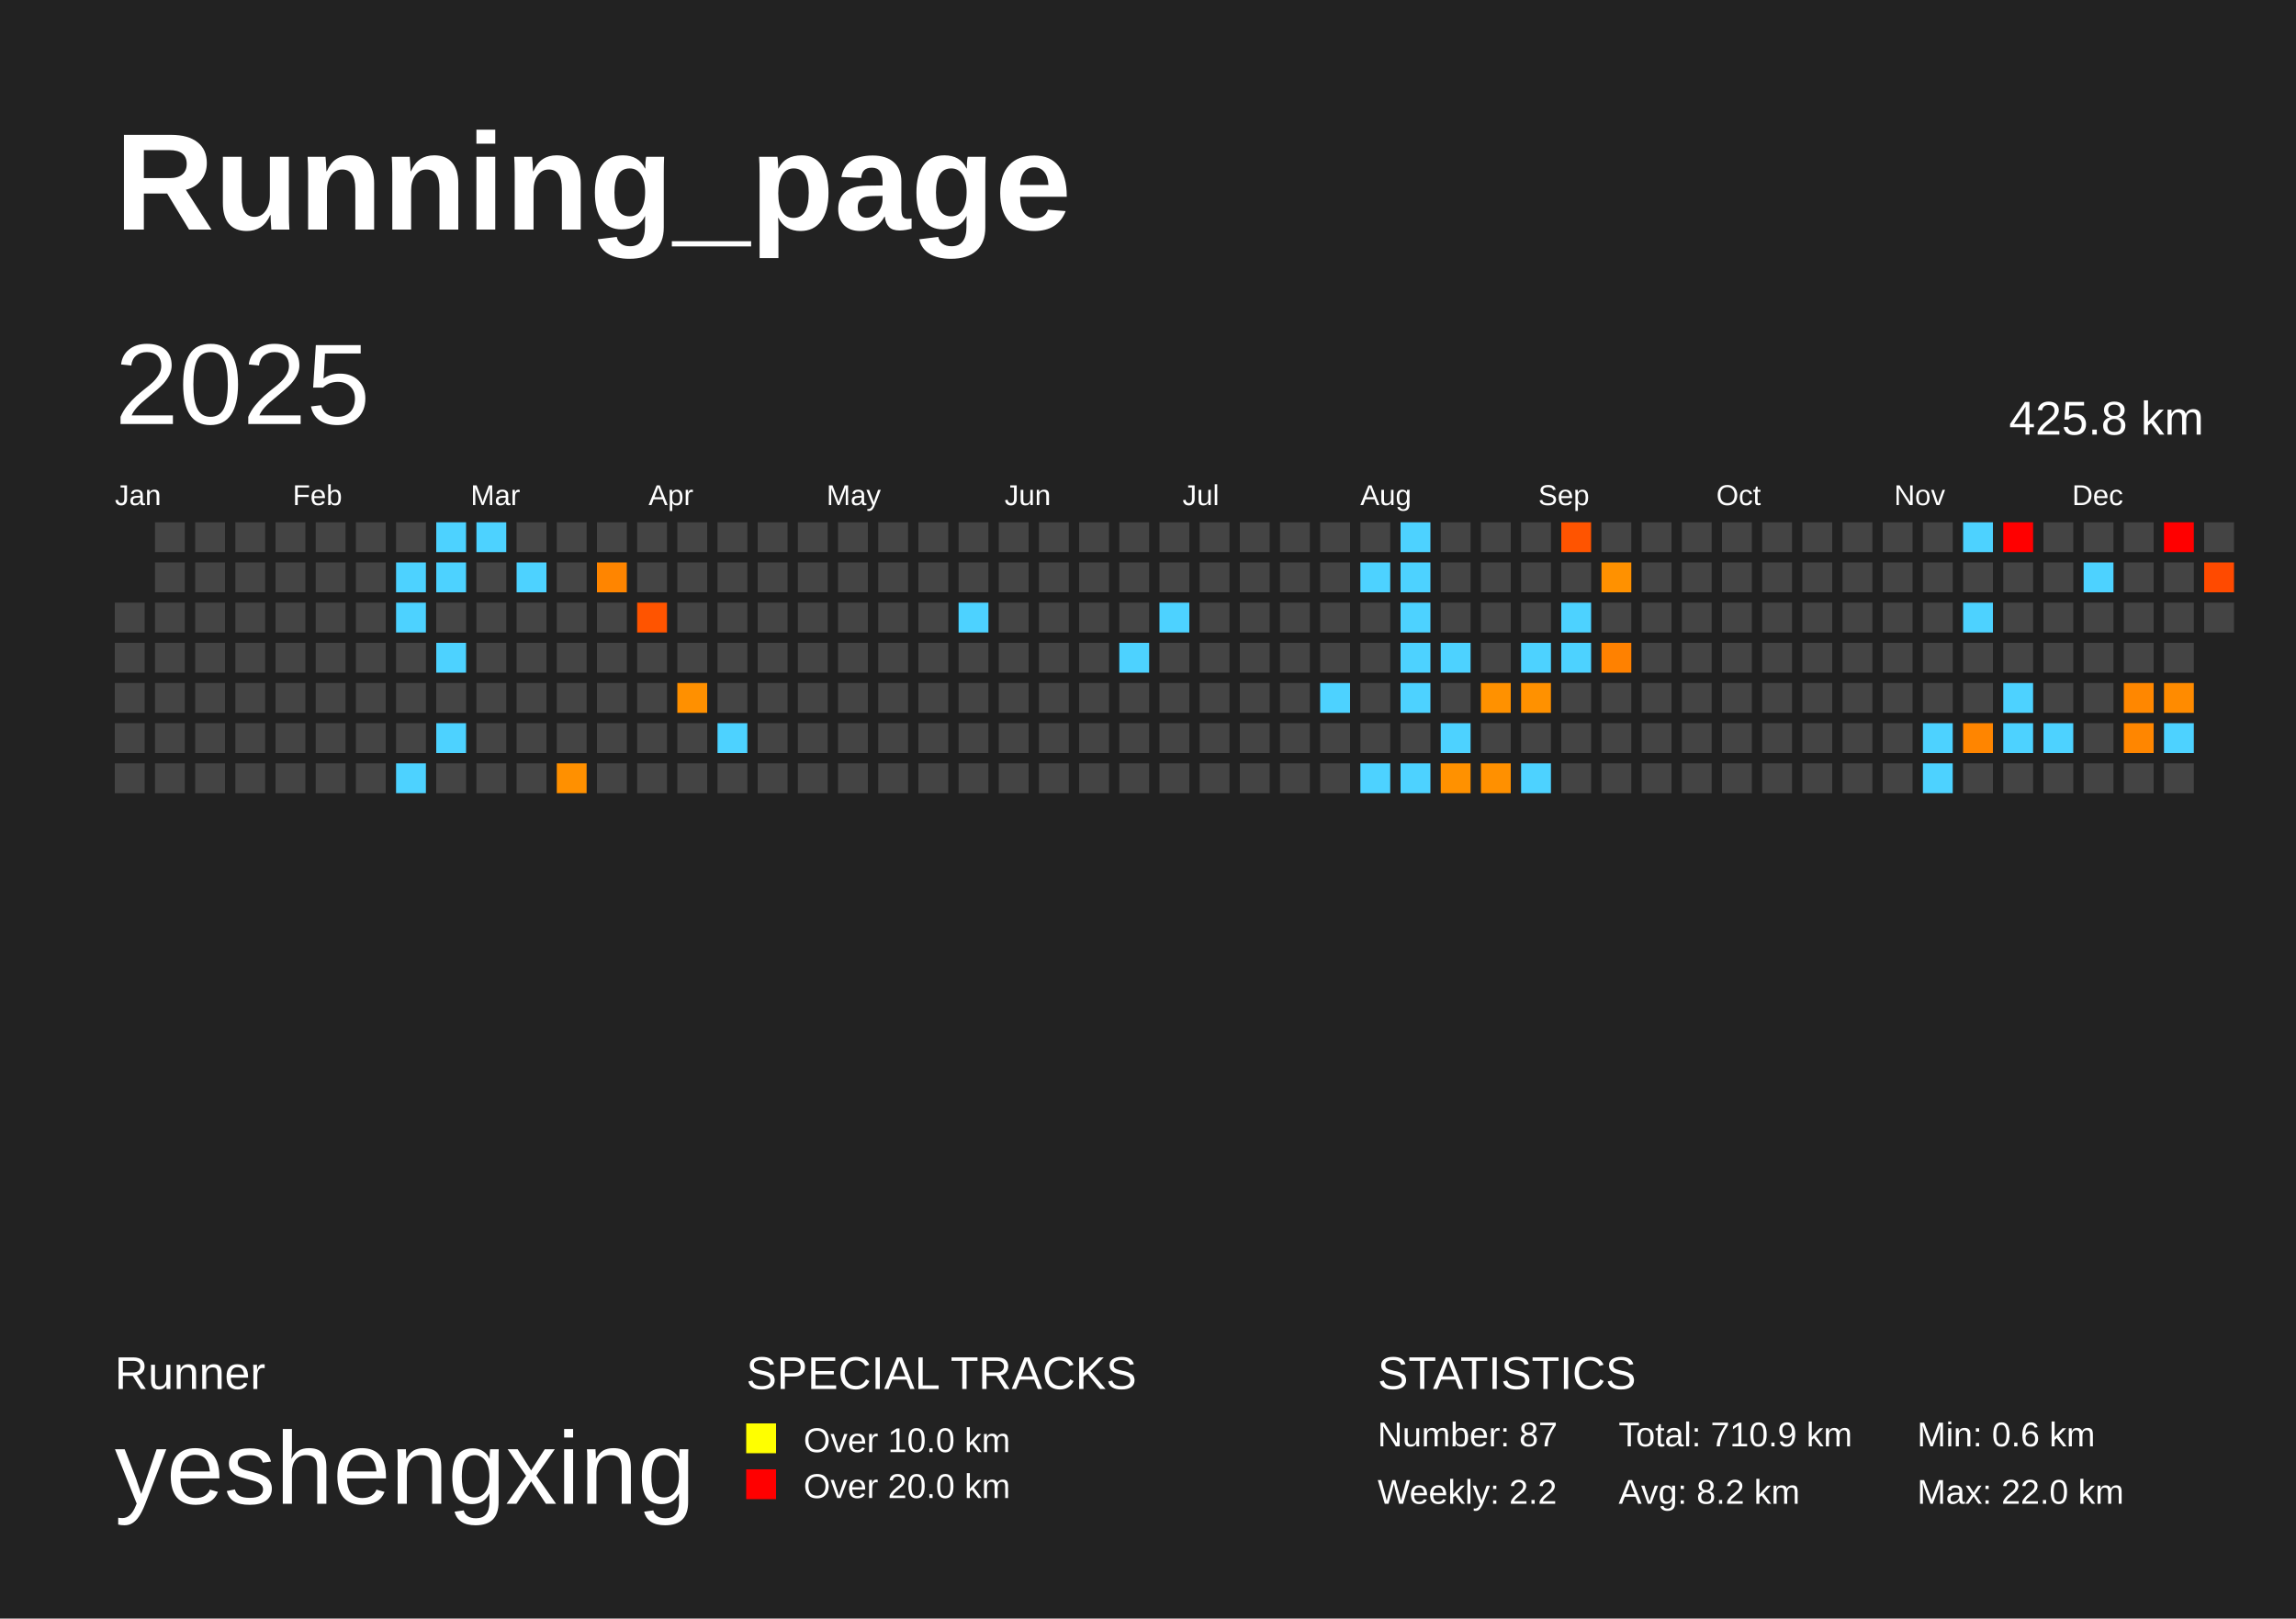
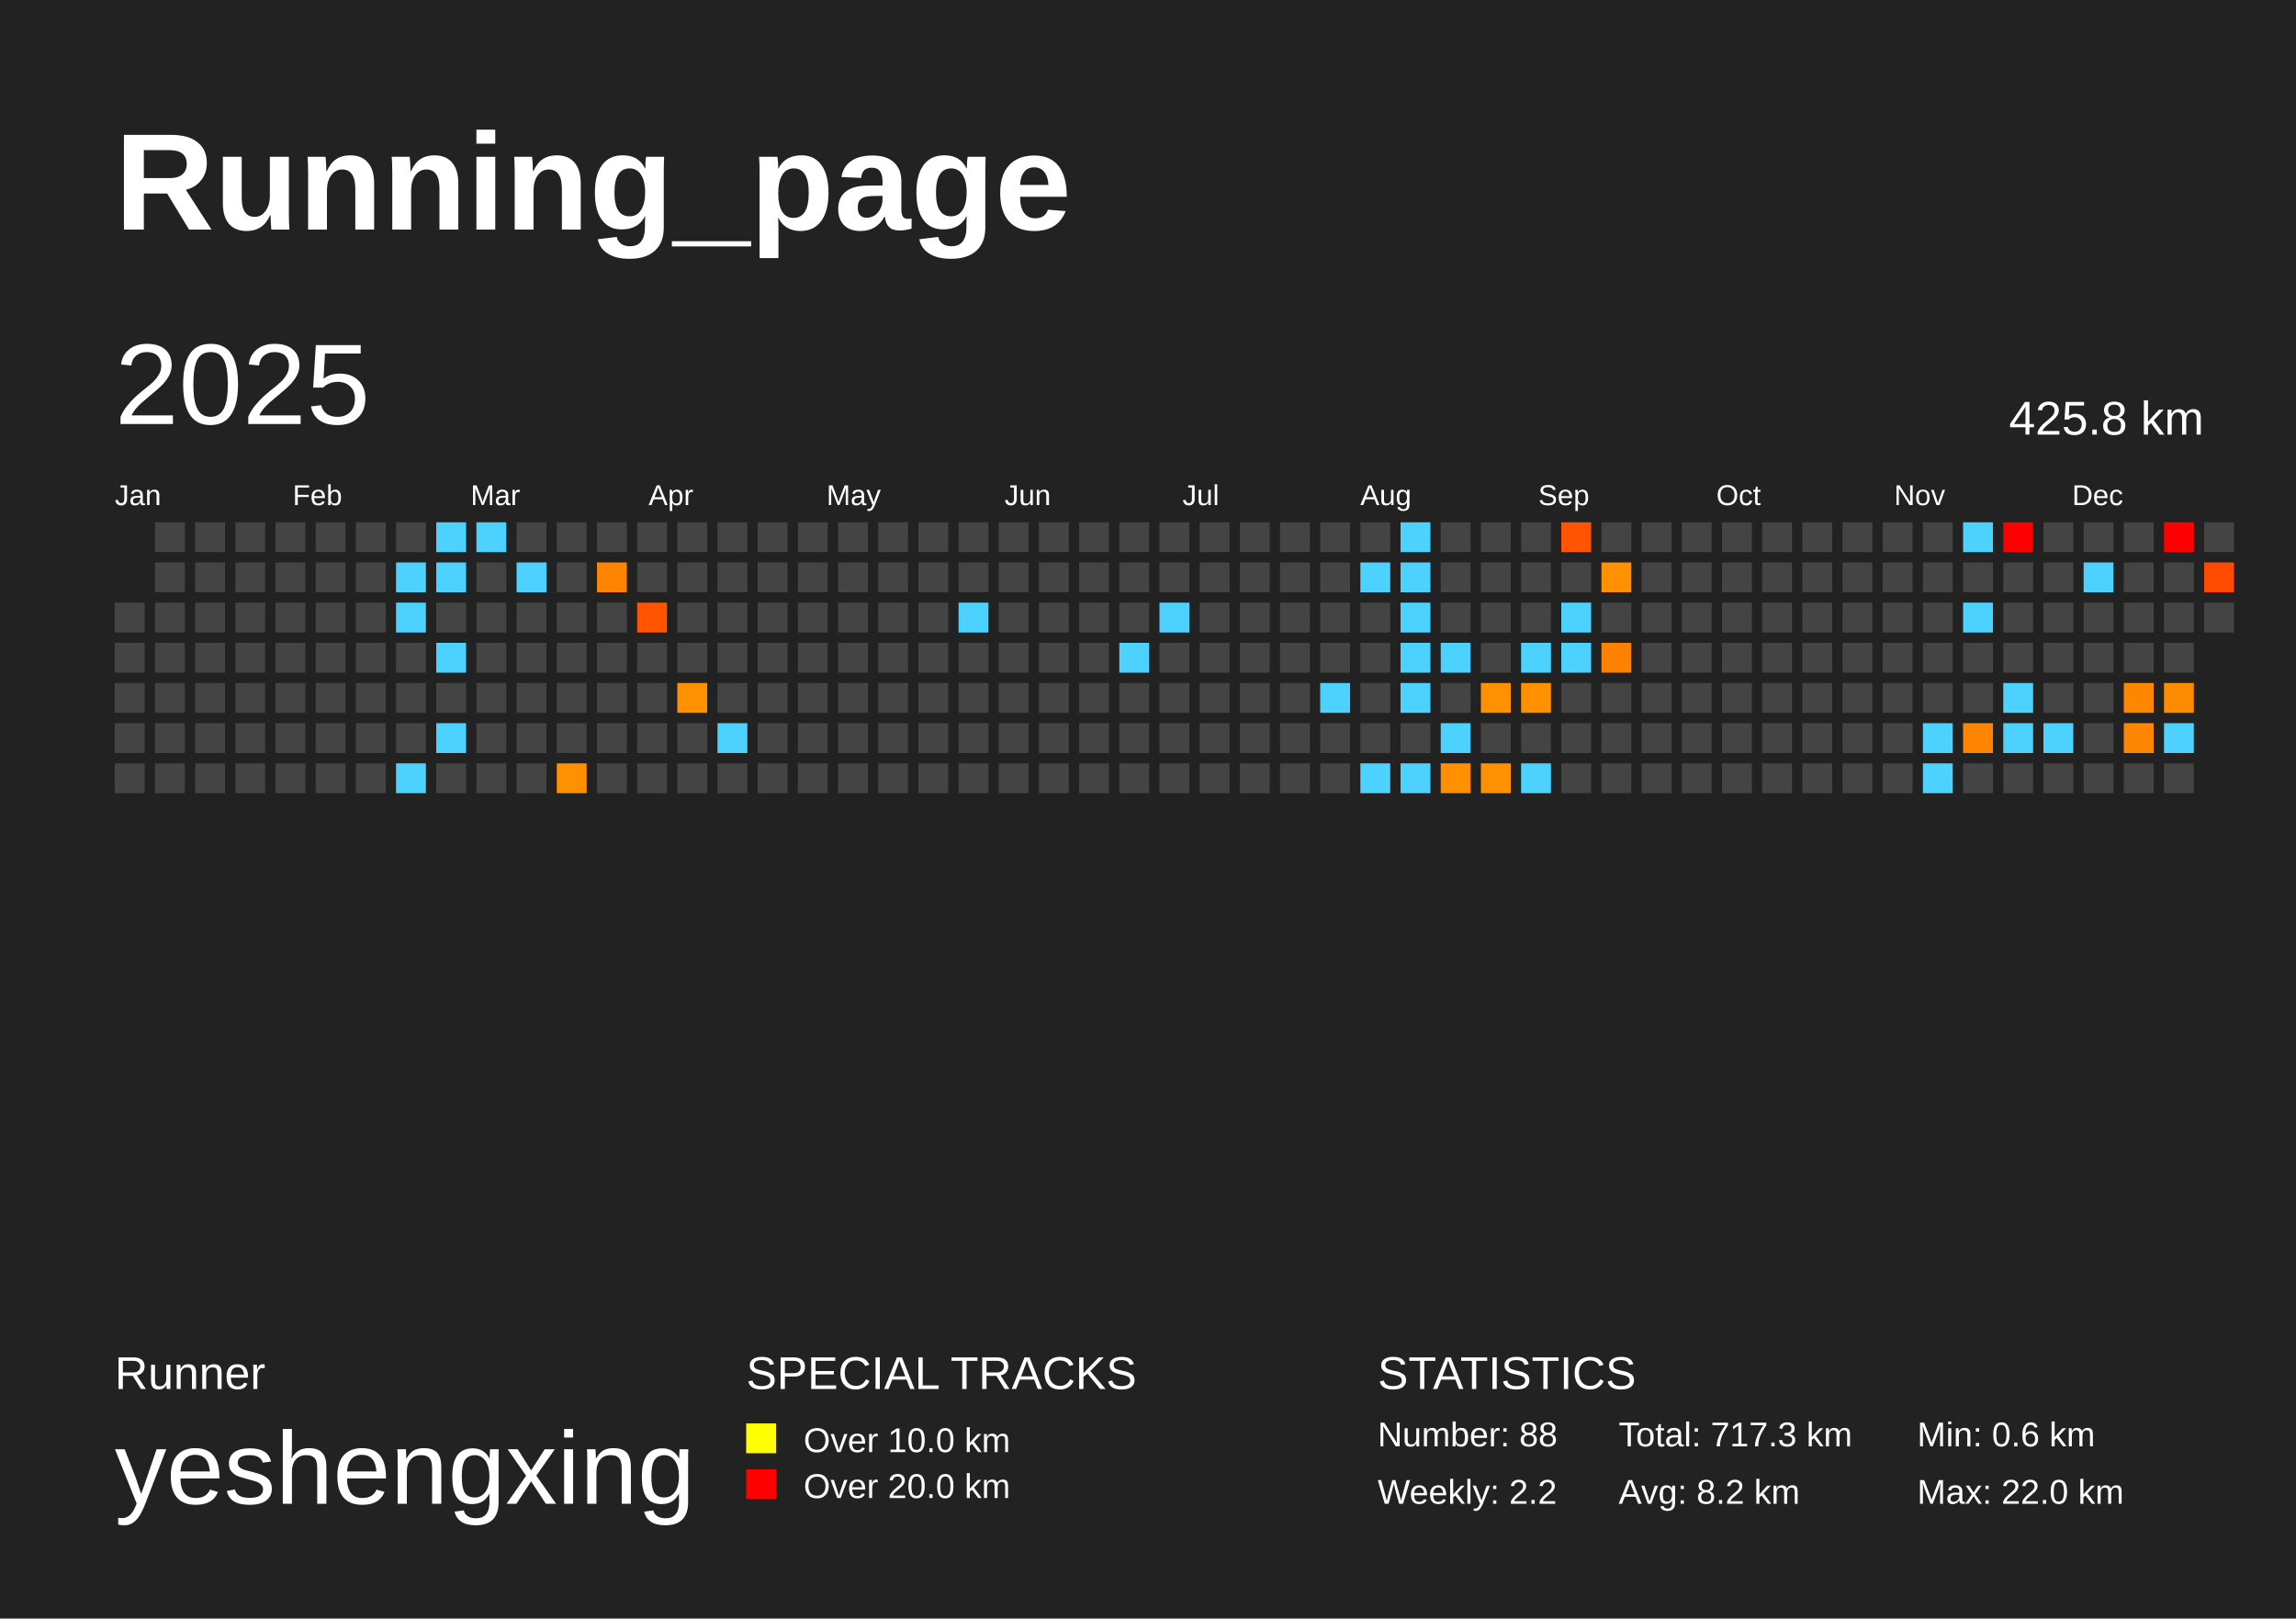
<svg xmlns="http://www.w3.org/2000/svg" baseProfile="full" height="141mm" version="1.1" viewBox="0,0,200,141" width="200mm">
  <defs />
  <rect fill="#222222" height="141" width="200" x="0" y="0" />
  <text fill="#FFFFFF" style="font-size:12px; font-family:Arial; font-weight:bold;" x="10" y="20">Running_page</text>
  <text fill="#FFFFFF" style="font-size:4px; font-family:Arial" x="10" y="121">Runner</text>
  <text fill="#FFFFFF" style="font-size:9px; font-family:Arial" x="10" y="131">yeshengxing</text>
  <text fill="#FFFFFF" style="font-size:4px; font-family:Arial" x="65" y="121">SPECIAL TRACKS</text>
  <rect fill="yellow" height="2.6" width="2.6" x="65" y="124" />
  <text fill="#FFFFFF" style="font-size:3px; font-family:Arial" x="70" y="126.5">Over 10.0 km</text>
  <rect fill="red" height="2.6" width="2.6" x="65" y="128" />
  <text fill="#FFFFFF" style="font-size:3px; font-family:Arial" x="70" y="130.5">Over 20.0 km</text>
  <text fill="#FFFFFF" style="font-size:4px; font-family:Arial" x="120" y="121">STATISTICS</text>
-   <text fill="#FFFFFF" style="font-size:3px; font-family:Arial" x="120" y="126">Number: 87</text>
+   <text fill="#FFFFFF" style="font-size:3px; font-family:Arial" x="120" y="126">Number: 88</text>
  <text fill="#FFFFFF" style="font-size:3px; font-family:Arial" x="120" y="131">Weekly: 2.2</text>
-   <text fill="#FFFFFF" style="font-size:3px; font-family:Arial" x="141" y="126">Total: 710.9 km</text>
+   <text fill="#FFFFFF" style="font-size:3px; font-family:Arial" x="141" y="126">Total: 717.3 km</text>
  <text fill="#FFFFFF" style="font-size:3px; font-family:Arial" x="141" y="131">Avg: 8.2 km</text>
  <text fill="#FFFFFF" style="font-size:3px; font-family:Arial" x="167" y="126">Min: 0.6 km</text>
  <text fill="#FFFFFF" style="font-size:3px; font-family:Arial" x="167" y="131">Max: 22.0 km</text>
  <text dominant-baseline="hanging" fill="#FFFFFF" style="font-size:10.0px; font-family:Arial;" x="10" y="30">2025</text>
  <text dominant-baseline="hanging" fill="#FFFFFF" style="font-size:4.125px; font-family:Arial;" x="175" y="35">425.8 km</text>
  <text fill="#FFFFFF" style="font-size:2.5px; font-family:Arial" x="10.0" y="44">Jan</text>
  <text fill="#FFFFFF" style="font-size:2.5px; font-family:Arial" x="25.5" y="44">Feb</text>
  <text fill="#FFFFFF" style="font-size:2.5px; font-family:Arial" x="41.0" y="44">Mar</text>
  <text fill="#FFFFFF" style="font-size:2.5px; font-family:Arial" x="56.5" y="44">Apr</text>
  <text fill="#FFFFFF" style="font-size:2.5px; font-family:Arial" x="72.0" y="44">May</text>
  <text fill="#FFFFFF" style="font-size:2.5px; font-family:Arial" x="87.5" y="44">Jun</text>
  <text fill="#FFFFFF" style="font-size:2.5px; font-family:Arial" x="103.0" y="44">Jul</text>
  <text fill="#FFFFFF" style="font-size:2.5px; font-family:Arial" x="118.5" y="44">Aug</text>
  <text fill="#FFFFFF" style="font-size:2.5px; font-family:Arial" x="134.0" y="44">Sep</text>
  <text fill="#FFFFFF" style="font-size:2.5px; font-family:Arial" x="149.5" y="44">Oct</text>
  <text fill="#FFFFFF" style="font-size:2.5px; font-family:Arial" x="165.0" y="44">Nov</text>
  <text fill="#FFFFFF" style="font-size:2.5px; font-family:Arial" x="180.5" y="44">Dec</text>
  <rect fill="#444444" height="2.6" width="2.6" x="10.0" y="52.5" />
  <rect fill="#444444" height="2.6" width="2.6" x="10.0" y="56.0" />
  <rect fill="#444444" height="2.6" width="2.6" x="10.0" y="59.5" />
  <rect fill="#444444" height="2.6" width="2.6" x="10.0" y="63.0" />
  <rect fill="#444444" height="2.6" width="2.6" x="10.0" y="66.5" />
  <rect fill="#444444" height="2.6" width="2.6" x="13.5" y="45.5" />
  <rect fill="#444444" height="2.6" width="2.6" x="13.5" y="49.0" />
  <rect fill="#444444" height="2.6" width="2.6" x="13.5" y="52.5" />
  <rect fill="#444444" height="2.6" width="2.6" x="13.5" y="56.0" />
  <rect fill="#444444" height="2.6" width="2.6" x="13.5" y="59.5" />
  <rect fill="#444444" height="2.6" width="2.6" x="13.5" y="63.0" />
  <rect fill="#444444" height="2.6" width="2.6" x="13.5" y="66.5" />
  <rect fill="#444444" height="2.6" width="2.6" x="17.0" y="45.5" />
  <rect fill="#444444" height="2.6" width="2.6" x="17.0" y="49.0" />
  <rect fill="#444444" height="2.6" width="2.6" x="17.0" y="52.5" />
  <rect fill="#444444" height="2.6" width="2.6" x="17.0" y="56.0" />
  <rect fill="#444444" height="2.6" width="2.6" x="17.0" y="59.5" />
  <rect fill="#444444" height="2.6" width="2.6" x="17.0" y="63.0" />
  <rect fill="#444444" height="2.6" width="2.6" x="17.0" y="66.5" />
  <rect fill="#444444" height="2.6" width="2.6" x="20.5" y="45.5" />
  <rect fill="#444444" height="2.6" width="2.6" x="20.5" y="49.0" />
  <rect fill="#444444" height="2.6" width="2.6" x="20.5" y="52.5" />
  <rect fill="#444444" height="2.6" width="2.6" x="20.5" y="56.0" />
  <rect fill="#444444" height="2.6" width="2.6" x="20.5" y="59.5" />
  <rect fill="#444444" height="2.6" width="2.6" x="20.5" y="63.0" />
  <rect fill="#444444" height="2.6" width="2.6" x="20.5" y="66.5" />
  <rect fill="#444444" height="2.6" width="2.6" x="24.0" y="45.5" />
  <rect fill="#444444" height="2.6" width="2.6" x="24.0" y="49.0" />
  <rect fill="#444444" height="2.6" width="2.6" x="24.0" y="52.5" />
  <rect fill="#444444" height="2.6" width="2.6" x="24.0" y="56.0" />
  <rect fill="#444444" height="2.6" width="2.6" x="24.0" y="59.5" />
  <rect fill="#444444" height="2.6" width="2.6" x="24.0" y="63.0" />
  <rect fill="#444444" height="2.6" width="2.6" x="24.0" y="66.5" />
  <rect fill="#444444" height="2.6" width="2.6" x="27.5" y="45.5" />
  <rect fill="#444444" height="2.6" width="2.6" x="27.5" y="49.0" />
  <rect fill="#444444" height="2.6" width="2.6" x="27.5" y="52.5" />
  <rect fill="#444444" height="2.6" width="2.6" x="27.5" y="56.0" />
  <rect fill="#444444" height="2.6" width="2.6" x="27.5" y="59.5" />
  <rect fill="#444444" height="2.6" width="2.6" x="27.5" y="63.0" />
  <rect fill="#444444" height="2.6" width="2.6" x="27.5" y="66.5" />
  <rect fill="#444444" height="2.6" width="2.6" x="31.0" y="45.5" />
  <rect fill="#444444" height="2.6" width="2.6" x="31.0" y="49.0" />
  <rect fill="#444444" height="2.6" width="2.6" x="31.0" y="52.5" />
  <rect fill="#444444" height="2.6" width="2.6" x="31.0" y="56.0" />
  <rect fill="#444444" height="2.6" width="2.6" x="31.0" y="59.5" />
  <rect fill="#444444" height="2.6" width="2.6" x="31.0" y="63.0" />
  <rect fill="#444444" height="2.6" width="2.6" x="31.0" y="66.5" />
  <rect fill="#444444" height="2.6" width="2.6" x="34.5" y="45.5" />
  <rect fill="#4dd2ff" height="2.6" width="2.6" x="34.5" y="49.0" />
  <rect fill="#4dd2ff" height="2.6" width="2.6" x="34.5" y="52.5" />
  <rect fill="#444444" height="2.6" width="2.6" x="34.5" y="56.0" />
  <rect fill="#444444" height="2.6" width="2.6" x="34.5" y="59.5" />
  <rect fill="#444444" height="2.6" width="2.6" x="34.5" y="63.0" />
  <rect fill="#4dd2ff" height="2.6" width="2.6" x="34.5" y="66.5" />
  <rect fill="#4dd2ff" height="2.6" width="2.6" x="38.0" y="45.5" />
  <rect fill="#4dd2ff" height="2.6" width="2.6" x="38.0" y="49.0" />
  <rect fill="#444444" height="2.6" width="2.6" x="38.0" y="52.5" />
  <rect fill="#4dd2ff" height="2.6" width="2.6" x="38.0" y="56.0" />
  <rect fill="#444444" height="2.6" width="2.6" x="38.0" y="59.5" />
  <rect fill="#4dd2ff" height="2.6" width="2.6" x="38.0" y="63.0" />
  <rect fill="#444444" height="2.6" width="2.6" x="38.0" y="66.5" />
  <rect fill="#4dd2ff" height="2.6" width="2.6" x="41.5" y="45.5" />
  <rect fill="#444444" height="2.6" width="2.6" x="41.5" y="49.0" />
  <rect fill="#444444" height="2.6" width="2.6" x="41.5" y="52.5" />
  <rect fill="#444444" height="2.6" width="2.6" x="41.5" y="56.0" />
  <rect fill="#444444" height="2.6" width="2.6" x="41.5" y="59.5" />
  <rect fill="#444444" height="2.6" width="2.6" x="41.5" y="63.0" />
  <rect fill="#444444" height="2.6" width="2.6" x="41.5" y="66.5" />
  <rect fill="#444444" height="2.6" width="2.6" x="45.0" y="45.5" />
  <rect fill="#4dd2ff" height="2.6" width="2.6" x="45.0" y="49.0" />
  <rect fill="#444444" height="2.6" width="2.6" x="45.0" y="52.5" />
  <rect fill="#444444" height="2.6" width="2.6" x="45.0" y="56.0" />
  <rect fill="#444444" height="2.6" width="2.6" x="45.0" y="59.5" />
  <rect fill="#444444" height="2.6" width="2.6" x="45.0" y="63.0" />
  <rect fill="#444444" height="2.6" width="2.6" x="45.0" y="66.5" />
  <rect fill="#444444" height="2.6" width="2.6" x="48.5" y="45.5" />
  <rect fill="#444444" height="2.6" width="2.6" x="48.5" y="49.0" />
  <rect fill="#444444" height="2.6" width="2.6" x="48.5" y="52.5" />
  <rect fill="#444444" height="2.6" width="2.6" x="48.5" y="56.0" />
  <rect fill="#444444" height="2.6" width="2.6" x="48.5" y="59.5" />
  <rect fill="#444444" height="2.6" width="2.6" x="48.5" y="63.0" />
  <rect fill="#ff9000" height="2.6" width="2.6" x="48.5" y="66.5" />
  <rect fill="#444444" height="2.6" width="2.6" x="52.0" y="45.5" />
  <rect fill="#ff8500" height="2.6" width="2.6" x="52.0" y="49.0" />
  <rect fill="#444444" height="2.6" width="2.6" x="52.0" y="52.5" />
  <rect fill="#444444" height="2.6" width="2.6" x="52.0" y="56.0" />
  <rect fill="#444444" height="2.6" width="2.6" x="52.0" y="59.5" />
  <rect fill="#444444" height="2.6" width="2.6" x="52.0" y="63.0" />
  <rect fill="#444444" height="2.6" width="2.6" x="52.0" y="66.5" />
  <rect fill="#444444" height="2.6" width="2.6" x="55.5" y="45.5" />
  <rect fill="#444444" height="2.6" width="2.6" x="55.5" y="49.0" />
  <rect fill="#ff5400" height="2.6" width="2.6" x="55.5" y="52.5" />
  <rect fill="#444444" height="2.6" width="2.6" x="55.5" y="56.0" />
  <rect fill="#444444" height="2.6" width="2.6" x="55.5" y="59.5" />
  <rect fill="#444444" height="2.6" width="2.6" x="55.5" y="63.0" />
  <rect fill="#444444" height="2.6" width="2.6" x="55.5" y="66.5" />
  <rect fill="#444444" height="2.6" width="2.6" x="59.0" y="45.5" />
  <rect fill="#444444" height="2.6" width="2.6" x="59.0" y="49.0" />
  <rect fill="#444444" height="2.6" width="2.6" x="59.0" y="52.5" />
  <rect fill="#444444" height="2.6" width="2.6" x="59.0" y="56.0" />
  <rect fill="#ff9000" height="2.6" width="2.6" x="59.0" y="59.5" />
  <rect fill="#444444" height="2.6" width="2.6" x="59.0" y="63.0" />
  <rect fill="#444444" height="2.6" width="2.6" x="59.0" y="66.5" />
  <rect fill="#444444" height="2.6" width="2.6" x="62.5" y="45.5" />
  <rect fill="#444444" height="2.6" width="2.6" x="62.5" y="49.0" />
  <rect fill="#444444" height="2.6" width="2.6" x="62.5" y="52.5" />
  <rect fill="#444444" height="2.6" width="2.6" x="62.5" y="56.0" />
  <rect fill="#444444" height="2.6" width="2.6" x="62.5" y="59.5" />
  <rect fill="#4dd2ff" height="2.6" width="2.6" x="62.5" y="63.0" />
  <rect fill="#444444" height="2.6" width="2.6" x="62.5" y="66.5" />
  <rect fill="#444444" height="2.6" width="2.6" x="66.0" y="45.5" />
  <rect fill="#444444" height="2.6" width="2.6" x="66.0" y="49.0" />
  <rect fill="#444444" height="2.6" width="2.6" x="66.0" y="52.5" />
  <rect fill="#444444" height="2.6" width="2.6" x="66.0" y="56.0" />
  <rect fill="#444444" height="2.6" width="2.6" x="66.0" y="59.5" />
  <rect fill="#444444" height="2.6" width="2.6" x="66.0" y="63.0" />
  <rect fill="#444444" height="2.6" width="2.6" x="66.0" y="66.5" />
  <rect fill="#444444" height="2.6" width="2.6" x="69.5" y="45.5" />
  <rect fill="#444444" height="2.6" width="2.6" x="69.5" y="49.0" />
  <rect fill="#444444" height="2.6" width="2.6" x="69.5" y="52.5" />
  <rect fill="#444444" height="2.6" width="2.6" x="69.5" y="56.0" />
  <rect fill="#444444" height="2.6" width="2.6" x="69.5" y="59.5" />
  <rect fill="#444444" height="2.6" width="2.6" x="69.5" y="63.0" />
  <rect fill="#444444" height="2.6" width="2.6" x="69.5" y="66.5" />
  <rect fill="#444444" height="2.6" width="2.6" x="73.0" y="45.5" />
  <rect fill="#444444" height="2.6" width="2.6" x="73.0" y="49.0" />
  <rect fill="#444444" height="2.6" width="2.6" x="73.0" y="52.5" />
  <rect fill="#444444" height="2.6" width="2.6" x="73.0" y="56.0" />
  <rect fill="#444444" height="2.6" width="2.6" x="73.0" y="59.5" />
  <rect fill="#444444" height="2.6" width="2.6" x="73.0" y="63.0" />
  <rect fill="#444444" height="2.6" width="2.6" x="73.0" y="66.5" />
  <rect fill="#444444" height="2.6" width="2.6" x="76.5" y="45.5" />
  <rect fill="#444444" height="2.6" width="2.6" x="76.5" y="49.0" />
  <rect fill="#444444" height="2.6" width="2.6" x="76.5" y="52.5" />
  <rect fill="#444444" height="2.6" width="2.6" x="76.5" y="56.0" />
  <rect fill="#444444" height="2.6" width="2.6" x="76.5" y="59.5" />
  <rect fill="#444444" height="2.6" width="2.6" x="76.5" y="63.0" />
  <rect fill="#444444" height="2.6" width="2.6" x="76.5" y="66.5" />
  <rect fill="#444444" height="2.6" width="2.6" x="80.0" y="45.5" />
  <rect fill="#444444" height="2.6" width="2.6" x="80.0" y="49.0" />
  <rect fill="#444444" height="2.6" width="2.6" x="80.0" y="52.5" />
  <rect fill="#444444" height="2.6" width="2.6" x="80.0" y="56.0" />
  <rect fill="#444444" height="2.6" width="2.6" x="80.0" y="59.5" />
  <rect fill="#444444" height="2.6" width="2.6" x="80.0" y="63.0" />
  <rect fill="#444444" height="2.6" width="2.6" x="80.0" y="66.5" />
  <rect fill="#444444" height="2.6" width="2.6" x="83.5" y="45.5" />
  <rect fill="#444444" height="2.6" width="2.6" x="83.5" y="49.0" />
  <rect fill="#4dd2ff" height="2.6" width="2.6" x="83.5" y="52.5" />
  <rect fill="#444444" height="2.6" width="2.6" x="83.5" y="56.0" />
  <rect fill="#444444" height="2.6" width="2.6" x="83.5" y="59.5" />
  <rect fill="#444444" height="2.6" width="2.6" x="83.5" y="63.0" />
  <rect fill="#444444" height="2.6" width="2.6" x="83.5" y="66.5" />
  <rect fill="#444444" height="2.6" width="2.6" x="87.0" y="45.5" />
  <rect fill="#444444" height="2.6" width="2.6" x="87.0" y="49.0" />
  <rect fill="#444444" height="2.6" width="2.6" x="87.0" y="52.5" />
  <rect fill="#444444" height="2.6" width="2.6" x="87.0" y="56.0" />
  <rect fill="#444444" height="2.6" width="2.6" x="87.0" y="59.5" />
  <rect fill="#444444" height="2.6" width="2.6" x="87.0" y="63.0" />
  <rect fill="#444444" height="2.6" width="2.6" x="87.0" y="66.5" />
  <rect fill="#444444" height="2.6" width="2.6" x="90.5" y="45.5" />
  <rect fill="#444444" height="2.6" width="2.6" x="90.5" y="49.0" />
  <rect fill="#444444" height="2.6" width="2.6" x="90.5" y="52.5" />
  <rect fill="#444444" height="2.6" width="2.6" x="90.5" y="56.0" />
  <rect fill="#444444" height="2.6" width="2.6" x="90.5" y="59.5" />
  <rect fill="#444444" height="2.6" width="2.6" x="90.5" y="63.0" />
  <rect fill="#444444" height="2.6" width="2.6" x="90.5" y="66.5" />
  <rect fill="#444444" height="2.6" width="2.6" x="94.0" y="45.5" />
  <rect fill="#444444" height="2.6" width="2.6" x="94.0" y="49.0" />
  <rect fill="#444444" height="2.6" width="2.6" x="94.0" y="52.5" />
  <rect fill="#444444" height="2.6" width="2.6" x="94.0" y="56.0" />
  <rect fill="#444444" height="2.6" width="2.6" x="94.0" y="59.5" />
  <rect fill="#444444" height="2.6" width="2.6" x="94.0" y="63.0" />
  <rect fill="#444444" height="2.6" width="2.6" x="94.0" y="66.5" />
  <rect fill="#444444" height="2.6" width="2.6" x="97.5" y="45.5" />
  <rect fill="#444444" height="2.6" width="2.6" x="97.5" y="49.0" />
  <rect fill="#444444" height="2.6" width="2.6" x="97.5" y="52.5" />
  <rect fill="#4dd2ff" height="2.6" width="2.6" x="97.5" y="56.0" />
  <rect fill="#444444" height="2.6" width="2.6" x="97.5" y="59.5" />
  <rect fill="#444444" height="2.6" width="2.6" x="97.5" y="63.0" />
  <rect fill="#444444" height="2.6" width="2.6" x="97.5" y="66.5" />
  <rect fill="#444444" height="2.6" width="2.6" x="101.0" y="45.5" />
  <rect fill="#444444" height="2.6" width="2.6" x="101.0" y="49.0" />
  <rect fill="#4dd2ff" height="2.6" width="2.6" x="101.0" y="52.5" />
  <rect fill="#444444" height="2.6" width="2.6" x="101.0" y="56.0" />
  <rect fill="#444444" height="2.6" width="2.6" x="101.0" y="59.5" />
  <rect fill="#444444" height="2.6" width="2.6" x="101.0" y="63.0" />
  <rect fill="#444444" height="2.6" width="2.6" x="101.0" y="66.5" />
  <rect fill="#444444" height="2.6" width="2.6" x="104.5" y="45.5" />
  <rect fill="#444444" height="2.6" width="2.6" x="104.5" y="49.0" />
  <rect fill="#444444" height="2.6" width="2.6" x="104.5" y="52.5" />
  <rect fill="#444444" height="2.6" width="2.6" x="104.5" y="56.0" />
  <rect fill="#444444" height="2.6" width="2.6" x="104.5" y="59.5" />
  <rect fill="#444444" height="2.6" width="2.6" x="104.5" y="63.0" />
  <rect fill="#444444" height="2.6" width="2.6" x="104.5" y="66.5" />
  <rect fill="#444444" height="2.6" width="2.6" x="108.0" y="45.5" />
  <rect fill="#444444" height="2.6" width="2.6" x="108.0" y="49.0" />
  <rect fill="#444444" height="2.6" width="2.6" x="108.0" y="52.5" />
  <rect fill="#444444" height="2.6" width="2.6" x="108.0" y="56.0" />
  <rect fill="#444444" height="2.6" width="2.6" x="108.0" y="59.5" />
  <rect fill="#444444" height="2.6" width="2.6" x="108.0" y="63.0" />
  <rect fill="#444444" height="2.6" width="2.6" x="108.0" y="66.5" />
  <rect fill="#444444" height="2.6" width="2.6" x="111.5" y="45.5" />
  <rect fill="#444444" height="2.6" width="2.6" x="111.5" y="49.0" />
  <rect fill="#444444" height="2.6" width="2.6" x="111.5" y="52.5" />
  <rect fill="#444444" height="2.6" width="2.6" x="111.5" y="56.0" />
  <rect fill="#444444" height="2.6" width="2.6" x="111.5" y="59.5" />
  <rect fill="#444444" height="2.6" width="2.6" x="111.5" y="63.0" />
  <rect fill="#444444" height="2.6" width="2.6" x="111.5" y="66.5" />
  <rect fill="#444444" height="2.6" width="2.6" x="115.0" y="45.5" />
  <rect fill="#444444" height="2.6" width="2.6" x="115.0" y="49.0" />
  <rect fill="#444444" height="2.6" width="2.6" x="115.0" y="52.5" />
  <rect fill="#444444" height="2.6" width="2.6" x="115.0" y="56.0" />
  <rect fill="#4dd2ff" height="2.6" width="2.6" x="115.0" y="59.5" />
  <rect fill="#444444" height="2.6" width="2.6" x="115.0" y="63.0" />
  <rect fill="#444444" height="2.6" width="2.6" x="115.0" y="66.5" />
  <rect fill="#444444" height="2.6" width="2.6" x="118.5" y="45.5" />
  <rect fill="#4dd2ff" height="2.6" width="2.6" x="118.5" y="49.0" />
  <rect fill="#444444" height="2.6" width="2.6" x="118.5" y="52.5" />
  <rect fill="#444444" height="2.6" width="2.6" x="118.5" y="56.0" />
  <rect fill="#444444" height="2.6" width="2.6" x="118.5" y="59.5" />
  <rect fill="#444444" height="2.6" width="2.6" x="118.5" y="63.0" />
  <rect fill="#4dd2ff" height="2.6" width="2.6" x="118.5" y="66.5" />
  <rect fill="#4dd2ff" height="2.6" width="2.6" x="122.0" y="45.5" />
  <rect fill="#4dd2ff" height="2.6" width="2.6" x="122.0" y="49.0" />
  <rect fill="#4dd2ff" height="2.6" width="2.6" x="122.0" y="52.5" />
  <rect fill="#4dd2ff" height="2.6" width="2.6" x="122.0" y="56.0" />
  <rect fill="#4dd2ff" height="2.6" width="2.6" x="122.0" y="59.5" />
  <rect fill="#444444" height="2.6" width="2.6" x="122.0" y="63.0" />
  <rect fill="#4dd2ff" height="2.6" width="2.6" x="122.0" y="66.5" />
  <rect fill="#444444" height="2.6" width="2.6" x="125.5" y="45.5" />
  <rect fill="#444444" height="2.6" width="2.6" x="125.5" y="49.0" />
  <rect fill="#444444" height="2.6" width="2.6" x="125.5" y="52.5" />
  <rect fill="#4dd2ff" height="2.6" width="2.6" x="125.5" y="56.0" />
  <rect fill="#444444" height="2.6" width="2.6" x="125.5" y="59.5" />
  <rect fill="#4dd2ff" height="2.6" width="2.6" x="125.5" y="63.0" />
  <rect fill="#ff9100" height="2.6" width="2.6" x="125.5" y="66.5" />
  <rect fill="#444444" height="2.6" width="2.6" x="129.0" y="45.5" />
  <rect fill="#444444" height="2.6" width="2.6" x="129.0" y="49.0" />
  <rect fill="#444444" height="2.6" width="2.6" x="129.0" y="52.5" />
  <rect fill="#444444" height="2.6" width="2.6" x="129.0" y="56.0" />
  <rect fill="#ff9100" height="2.6" width="2.6" x="129.0" y="59.5" />
  <rect fill="#444444" height="2.6" width="2.6" x="129.0" y="63.0" />
  <rect fill="#ff9000" height="2.6" width="2.6" x="129.0" y="66.5" />
  <rect fill="#444444" height="2.6" width="2.6" x="132.5" y="45.5" />
  <rect fill="#444444" height="2.6" width="2.6" x="132.5" y="49.0" />
  <rect fill="#444444" height="2.6" width="2.6" x="132.5" y="52.5" />
  <rect fill="#4dd2ff" height="2.6" width="2.6" x="132.5" y="56.0" />
  <rect fill="#ff9100" height="2.6" width="2.6" x="132.5" y="59.5" />
  <rect fill="#444444" height="2.6" width="2.6" x="132.5" y="63.0" />
  <rect fill="#4dd2ff" height="2.6" width="2.6" x="132.5" y="66.5" />
  <rect fill="#ff5400" height="2.6" width="2.6" x="136.0" y="45.5" />
  <rect fill="#444444" height="2.6" width="2.6" x="136.0" y="49.0" />
  <rect fill="#4dd2ff" height="2.6" width="2.6" x="136.0" y="52.5" />
  <rect fill="#4dd2ff" height="2.6" width="2.6" x="136.0" y="56.0" />
  <rect fill="#444444" height="2.6" width="2.6" x="136.0" y="59.5" />
  <rect fill="#444444" height="2.6" width="2.6" x="136.0" y="63.0" />
  <rect fill="#444444" height="2.6" width="2.6" x="136.0" y="66.5" />
  <rect fill="#444444" height="2.6" width="2.6" x="139.5" y="45.5" />
  <rect fill="#ff9100" height="2.6" width="2.6" x="139.5" y="49.0" />
  <rect fill="#444444" height="2.6" width="2.6" x="139.5" y="52.5" />
  <rect fill="#ff8100" height="2.6" width="2.6" x="139.5" y="56.0" />
  <rect fill="#444444" height="2.6" width="2.6" x="139.5" y="59.5" />
  <rect fill="#444444" height="2.6" width="2.6" x="139.5" y="63.0" />
  <rect fill="#444444" height="2.6" width="2.6" x="139.5" y="66.5" />
  <rect fill="#444444" height="2.6" width="2.6" x="143.0" y="45.5" />
  <rect fill="#444444" height="2.6" width="2.6" x="143.0" y="49.0" />
  <rect fill="#444444" height="2.6" width="2.6" x="143.0" y="52.5" />
  <rect fill="#444444" height="2.6" width="2.6" x="143.0" y="56.0" />
  <rect fill="#444444" height="2.6" width="2.6" x="143.0" y="59.5" />
  <rect fill="#444444" height="2.6" width="2.6" x="143.0" y="63.0" />
  <rect fill="#444444" height="2.6" width="2.6" x="143.0" y="66.5" />
  <rect fill="#444444" height="2.6" width="2.6" x="146.5" y="45.5" />
  <rect fill="#444444" height="2.6" width="2.6" x="146.5" y="49.0" />
  <rect fill="#444444" height="2.6" width="2.6" x="146.5" y="52.5" />
  <rect fill="#444444" height="2.6" width="2.6" x="146.5" y="56.0" />
  <rect fill="#444444" height="2.6" width="2.6" x="146.5" y="59.5" />
  <rect fill="#444444" height="2.6" width="2.6" x="146.5" y="63.0" />
  <rect fill="#444444" height="2.6" width="2.6" x="146.5" y="66.5" />
  <rect fill="#444444" height="2.6" width="2.6" x="150.0" y="45.5" />
  <rect fill="#444444" height="2.6" width="2.6" x="150.0" y="49.0" />
  <rect fill="#444444" height="2.6" width="2.6" x="150.0" y="52.5" />
  <rect fill="#444444" height="2.6" width="2.6" x="150.0" y="56.0" />
  <rect fill="#444444" height="2.6" width="2.6" x="150.0" y="59.5" />
  <rect fill="#444444" height="2.6" width="2.6" x="150.0" y="63.0" />
  <rect fill="#444444" height="2.6" width="2.6" x="150.0" y="66.5" />
  <rect fill="#444444" height="2.6" width="2.6" x="153.5" y="45.5" />
  <rect fill="#444444" height="2.6" width="2.6" x="153.5" y="49.0" />
  <rect fill="#444444" height="2.6" width="2.6" x="153.5" y="52.5" />
  <rect fill="#444444" height="2.6" width="2.6" x="153.5" y="56.0" />
  <rect fill="#444444" height="2.6" width="2.6" x="153.5" y="59.5" />
  <rect fill="#444444" height="2.6" width="2.6" x="153.5" y="63.0" />
  <rect fill="#444444" height="2.6" width="2.6" x="153.5" y="66.5" />
  <rect fill="#444444" height="2.6" width="2.6" x="157.0" y="45.5" />
  <rect fill="#444444" height="2.6" width="2.6" x="157.0" y="49.0" />
  <rect fill="#444444" height="2.6" width="2.6" x="157.0" y="52.5" />
  <rect fill="#444444" height="2.6" width="2.6" x="157.0" y="56.0" />
  <rect fill="#444444" height="2.6" width="2.6" x="157.0" y="59.5" />
  <rect fill="#444444" height="2.6" width="2.6" x="157.0" y="63.0" />
  <rect fill="#444444" height="2.6" width="2.6" x="157.0" y="66.5" />
  <rect fill="#444444" height="2.6" width="2.6" x="160.5" y="45.5" />
  <rect fill="#444444" height="2.6" width="2.6" x="160.5" y="49.0" />
  <rect fill="#444444" height="2.6" width="2.6" x="160.5" y="52.5" />
  <rect fill="#444444" height="2.6" width="2.6" x="160.5" y="56.0" />
  <rect fill="#444444" height="2.6" width="2.6" x="160.5" y="59.5" />
  <rect fill="#444444" height="2.6" width="2.6" x="160.5" y="63.0" />
  <rect fill="#444444" height="2.6" width="2.6" x="160.5" y="66.5" />
  <rect fill="#444444" height="2.6" width="2.6" x="164.0" y="45.5" />
  <rect fill="#444444" height="2.6" width="2.6" x="164.0" y="49.0" />
  <rect fill="#444444" height="2.6" width="2.6" x="164.0" y="52.5" />
  <rect fill="#444444" height="2.6" width="2.6" x="164.0" y="56.0" />
  <rect fill="#444444" height="2.6" width="2.6" x="164.0" y="59.5" />
  <rect fill="#444444" height="2.6" width="2.6" x="164.0" y="63.0" />
  <rect fill="#444444" height="2.6" width="2.6" x="164.0" y="66.5" />
  <rect fill="#444444" height="2.6" width="2.6" x="167.5" y="45.5" />
  <rect fill="#444444" height="2.6" width="2.6" x="167.5" y="49.0" />
  <rect fill="#444444" height="2.6" width="2.6" x="167.5" y="52.5" />
  <rect fill="#444444" height="2.6" width="2.6" x="167.5" y="56.0" />
  <rect fill="#444444" height="2.6" width="2.6" x="167.5" y="59.5" />
  <rect fill="#4dd2ff" height="2.6" width="2.6" x="167.5" y="63.0" />
  <rect fill="#4dd2ff" height="2.6" width="2.6" x="167.5" y="66.5" />
  <rect fill="#4dd2ff" height="2.6" width="2.6" x="171.0" y="45.5" />
  <rect fill="#444444" height="2.6" width="2.6" x="171.0" y="49.0" />
  <rect fill="#4dd2ff" height="2.6" width="2.6" x="171.0" y="52.5" />
  <rect fill="#444444" height="2.6" width="2.6" x="171.0" y="56.0" />
  <rect fill="#444444" height="2.6" width="2.6" x="171.0" y="59.5" />
  <rect fill="#ff8500" height="2.6" width="2.6" x="171.0" y="63.0" />
  <rect fill="#444444" height="2.6" width="2.6" x="171.0" y="66.5" />
  <rect fill="red" height="2.6" width="2.6" x="174.5" y="45.5" />
  <rect fill="#444444" height="2.6" width="2.6" x="174.5" y="49.0" />
  <rect fill="#444444" height="2.6" width="2.6" x="174.5" y="52.5" />
  <rect fill="#444444" height="2.6" width="2.6" x="174.5" y="56.0" />
  <rect fill="#4dd2ff" height="2.6" width="2.6" x="174.5" y="59.5" />
  <rect fill="#4dd2ff" height="2.6" width="2.6" x="174.5" y="63.0" />
  <rect fill="#444444" height="2.6" width="2.6" x="174.5" y="66.5" />
  <rect fill="#444444" height="2.6" width="2.6" x="178.0" y="45.5" />
  <rect fill="#444444" height="2.6" width="2.6" x="178.0" y="49.0" />
  <rect fill="#444444" height="2.6" width="2.6" x="178.0" y="52.5" />
  <rect fill="#444444" height="2.6" width="2.6" x="178.0" y="56.0" />
  <rect fill="#444444" height="2.6" width="2.6" x="178.0" y="59.5" />
  <rect fill="#4dd2ff" height="2.6" width="2.6" x="178.0" y="63.0" />
  <rect fill="#444444" height="2.6" width="2.6" x="178.0" y="66.5" />
  <rect fill="#444444" height="2.6" width="2.6" x="181.5" y="45.5" />
  <rect fill="#4dd2ff" height="2.6" width="2.6" x="181.5" y="49.0" />
  <rect fill="#444444" height="2.6" width="2.6" x="181.5" y="52.5" />
  <rect fill="#444444" height="2.6" width="2.6" x="181.5" y="56.0" />
  <rect fill="#444444" height="2.6" width="2.6" x="181.5" y="59.5" />
  <rect fill="#444444" height="2.6" width="2.6" x="181.5" y="63.0" />
  <rect fill="#444444" height="2.6" width="2.6" x="181.5" y="66.5" />
  <rect fill="#444444" height="2.6" width="2.6" x="185.0" y="45.5" />
  <rect fill="#444444" height="2.6" width="2.6" x="185.0" y="49.0" />
  <rect fill="#444444" height="2.6" width="2.6" x="185.0" y="52.5" />
  <rect fill="#444444" height="2.6" width="2.6" x="185.0" y="56.0" />
  <rect fill="#ff8700" height="2.6" width="2.6" x="185.0" y="59.5" />
  <rect fill="#ff8600" height="2.6" width="2.6" x="185.0" y="63.0" />
  <rect fill="#444444" height="2.6" width="2.6" x="185.0" y="66.5" />
  <rect fill="red" height="2.6" width="2.6" x="188.5" y="45.5" />
  <rect fill="#444444" height="2.6" width="2.6" x="188.5" y="49.0" />
  <rect fill="#444444" height="2.6" width="2.6" x="188.5" y="52.5" />
  <rect fill="#444444" height="2.6" width="2.6" x="188.5" y="56.0" />
  <rect fill="#ff8b00" height="2.6" width="2.6" x="188.5" y="59.5" />
  <rect fill="#4dd2ff" height="2.6" width="2.6" x="188.5" y="63.0" />
  <rect fill="#444444" height="2.6" width="2.6" x="188.5" y="66.5" />
  <rect fill="#444444" height="2.6" width="2.6" x="192.0" y="45.5" />
  <rect fill="#ff4a00" height="2.6" width="2.6" x="192.0" y="49.0" />
  <rect fill="#444444" height="2.6" width="2.6" x="192.0" y="52.5" />
</svg>
